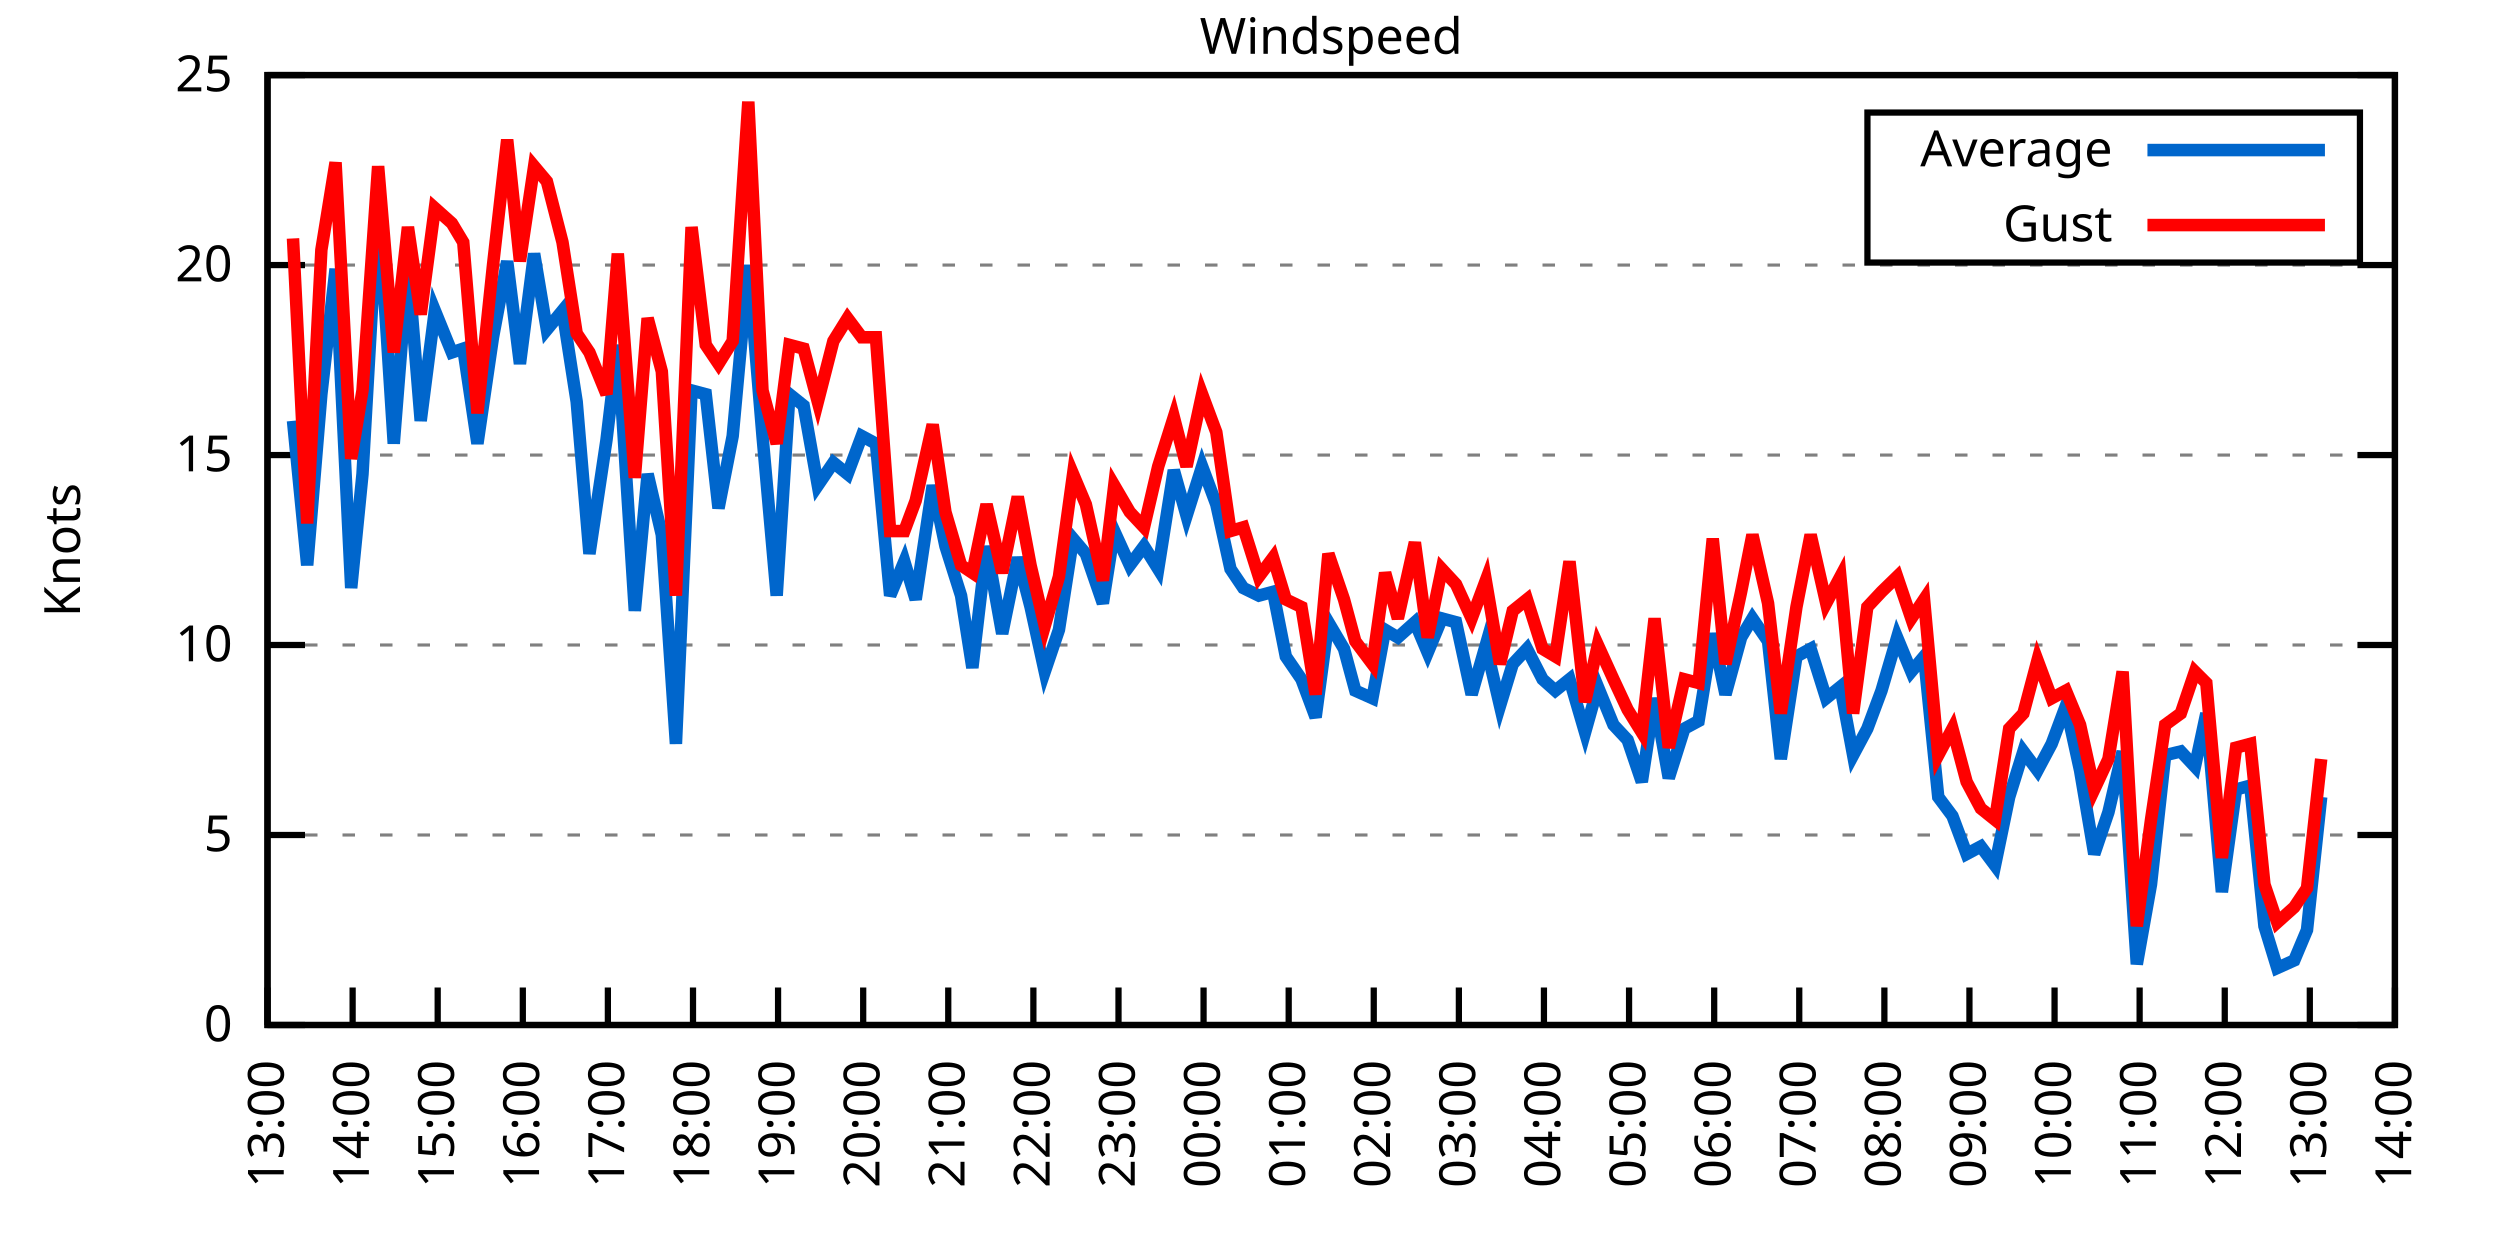
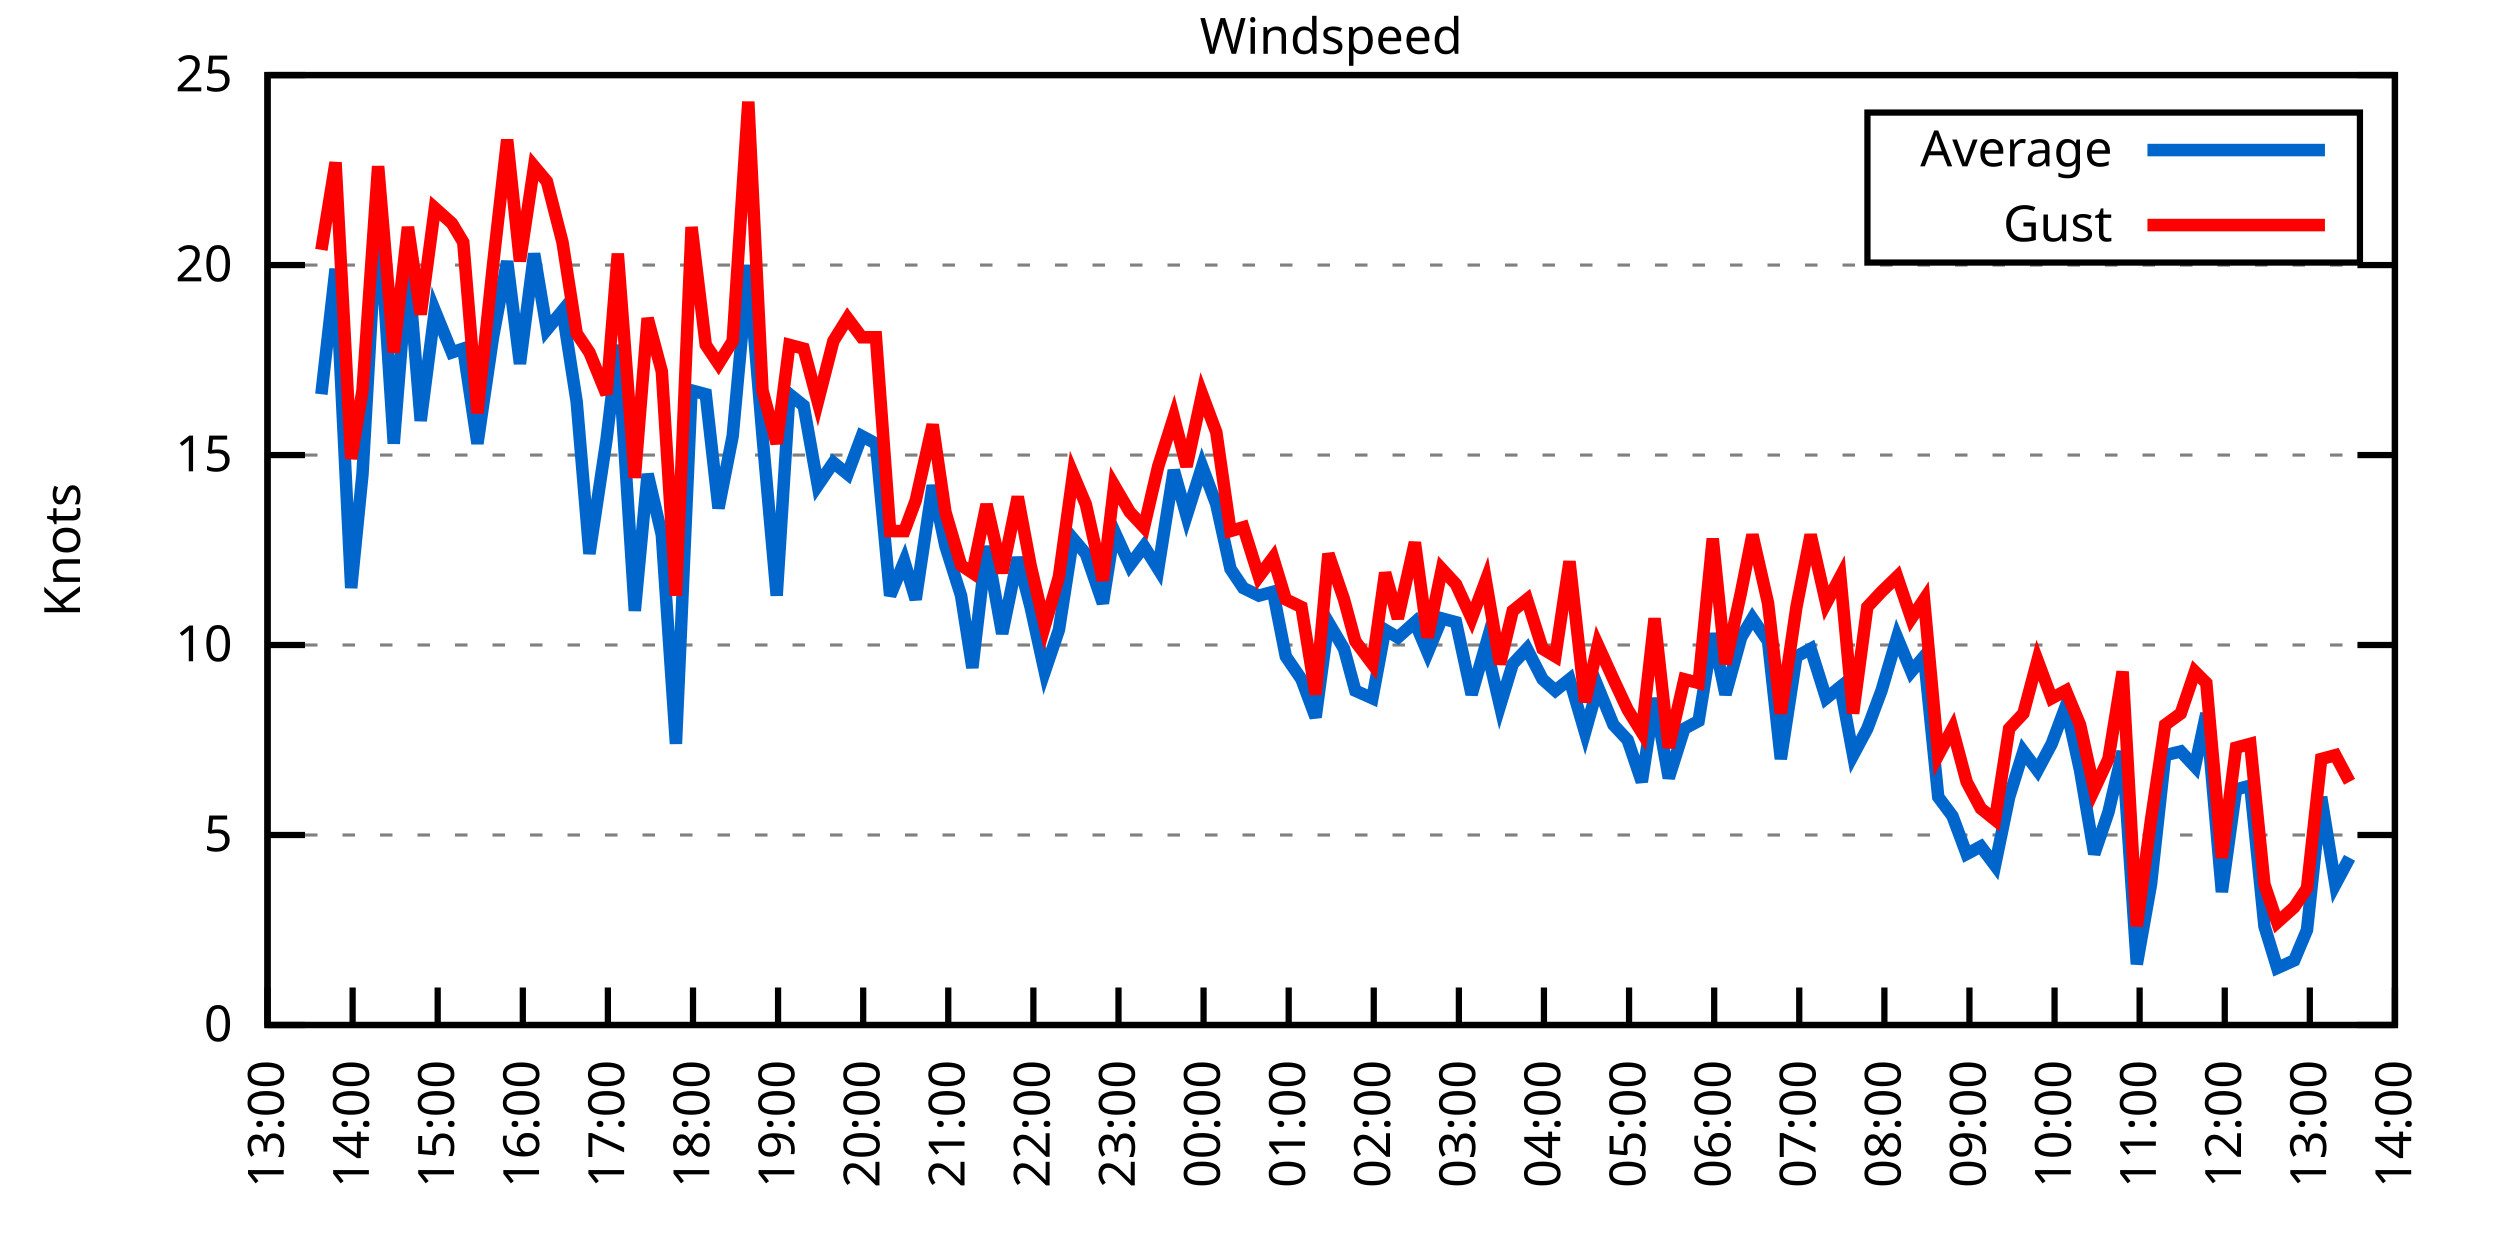
<svg xmlns="http://www.w3.org/2000/svg" xmlns:xlink="http://www.w3.org/1999/xlink" width="400" height="200" viewBox="0 0 400 200">
  <g id="gnuplot_canvas">
    <rect x="0" y="0" width="400" height="200" fill="none" />
    <defs>
      <circle id="gpDot" r="0.5" stroke-width="0.5" stroke="currentColor" />
      <path id="gpPt0" stroke-width="0.333" stroke="currentColor" d="M-1,0 h2 M0,-1 v2" />
      <path id="gpPt1" stroke-width="0.333" stroke="currentColor" d="M-1,-1 L1,1 M1,-1 L-1,1" />
      <path id="gpPt2" stroke-width="0.333" stroke="currentColor" d="M-1,0 L1,0 M0,-1 L0,1 M-1,-1 L1,1 M-1,1 L1,-1" />
      <rect id="gpPt3" stroke-width="0.333" stroke="currentColor" x="-1" y="-1" width="2" height="2" />
      <rect id="gpPt4" stroke-width="0.333" stroke="currentColor" fill="currentColor" x="-1" y="-1" width="2" height="2" />
      <circle id="gpPt5" stroke-width="0.333" stroke="currentColor" cx="0" cy="0" r="1" />
      <use xlink:href="#gpPt5" id="gpPt6" fill="currentColor" stroke="none" />
      <path id="gpPt7" stroke-width="0.333" stroke="currentColor" d="M0,-1.33 L-1.33,0.67 L1.33,0.67 z" />
      <use xlink:href="#gpPt7" id="gpPt8" fill="currentColor" stroke="none" />
      <use xlink:href="#gpPt7" id="gpPt9" stroke="currentColor" transform="rotate(180)" />
      <use xlink:href="#gpPt9" id="gpPt10" fill="currentColor" stroke="none" />
      <use xlink:href="#gpPt3" id="gpPt11" stroke="currentColor" transform="rotate(45)" />
      <use xlink:href="#gpPt11" id="gpPt12" fill="currentColor" stroke="none" />
      <path id="gpPt13" stroke-width="0.333" stroke="currentColor" d="M0,1.330 L1.265,0.411 L0.782,-1.067 L-0.782,-1.076 L-1.265,0.411 z" />
      <use xlink:href="#gpPt13" id="gpPt14" fill="currentColor" stroke="none" />
      <filter id="textbox" filterUnits="objectBoundingBox" x="0" y="0" height="1" width="1">
        <feFlood flood-color="white" flood-opacity="1" result="bgnd" />
        <feComposite in="SourceGraphic" in2="bgnd" operator="atop" />
      </filter>
      <filter id="greybox" filterUnits="objectBoundingBox" x="0" y="0" height="1" width="1">
        <feFlood flood-color="lightgrey" flood-opacity="1" result="grey" />
        <feComposite in="SourceGraphic" in2="grey" operator="atop" />
      </filter>
    </defs>
    <g fill="none" color="white" stroke="currentColor" stroke-width="1.00" stroke-linecap="butt" stroke-linejoin="miter">
</g>
    <g fill="none" color="black" stroke="currentColor" stroke-width="1.00" stroke-linecap="butt" stroke-linejoin="miter">
      <g stroke="none" shape-rendering="crispEdges">
        <polygon fill="rgb(255, 255, 255)" points="42.80,164.00 383.18,164.00 383.18,12.02 42.80,12.02 " />
      </g>
    </g>
    <g fill="none" color="black" stroke="currentColor" stroke-width="1.00" stroke-linecap="butt" stroke-linejoin="miter">
</g>
    <g fill="none" color="black" stroke="black" stroke-width="0.50" stroke-linecap="butt" stroke-linejoin="miter">
</g>
    <g fill="none" color="gray" stroke="currentColor" stroke-width="0.50" stroke-linecap="butt" stroke-linejoin="miter">
      <path stroke="gray" stroke-dasharray="2,4" class="gridline" d="M42.80,164.00 L383.19,164.00  " />
    </g>
    <g fill="none" color="gray" stroke="gray" stroke-width="1.00" stroke-linecap="butt" stroke-linejoin="miter">
</g>
    <g fill="none" color="black" stroke="currentColor" stroke-width="1.00" stroke-linecap="butt" stroke-linejoin="miter">
      <path stroke="black" d="M42.80,164.00 L48.80,164.00 M383.19,164.00 L377.19,164.00  " />
      <g transform="translate(37.20,166.60)" stroke="none" fill="black" font-family="Sans" font-size="8.00" text-anchor="end">
        <text>
          <tspan font-family="Sans"> 0</tspan>
        </text>
      </g>
    </g>
    <g fill="none" color="black" stroke="currentColor" stroke-width="1.00" stroke-linecap="butt" stroke-linejoin="miter">
</g>
    <g fill="none" color="black" stroke="black" stroke-width="0.50" stroke-linecap="butt" stroke-linejoin="miter">
</g>
    <g fill="none" color="gray" stroke="currentColor" stroke-width="0.50" stroke-linecap="butt" stroke-linejoin="miter">
      <path stroke="gray" stroke-dasharray="2,4" class="gridline" d="M42.80,133.60 L383.19,133.60  " />
    </g>
    <g fill="none" color="gray" stroke="gray" stroke-width="1.00" stroke-linecap="butt" stroke-linejoin="miter">
</g>
    <g fill="none" color="black" stroke="currentColor" stroke-width="1.00" stroke-linecap="butt" stroke-linejoin="miter">
      <path stroke="black" d="M42.80,133.60 L48.80,133.60 M383.19,133.60 L377.19,133.60  " />
      <g transform="translate(37.20,136.20)" stroke="none" fill="black" font-family="Sans" font-size="8.00" text-anchor="end">
        <text>
          <tspan font-family="Sans"> 5</tspan>
        </text>
      </g>
    </g>
    <g fill="none" color="black" stroke="currentColor" stroke-width="1.00" stroke-linecap="butt" stroke-linejoin="miter">
</g>
    <g fill="none" color="black" stroke="black" stroke-width="0.50" stroke-linecap="butt" stroke-linejoin="miter">
</g>
    <g fill="none" color="gray" stroke="currentColor" stroke-width="0.50" stroke-linecap="butt" stroke-linejoin="miter">
      <path stroke="gray" stroke-dasharray="2,4" class="gridline" d="M42.80,103.20 L383.19,103.20  " />
    </g>
    <g fill="none" color="gray" stroke="gray" stroke-width="1.00" stroke-linecap="butt" stroke-linejoin="miter">
</g>
    <g fill="none" color="black" stroke="currentColor" stroke-width="1.00" stroke-linecap="butt" stroke-linejoin="miter">
      <path stroke="black" d="M42.80,103.20 L48.80,103.20 M383.19,103.20 L377.19,103.20  " />
      <g transform="translate(37.20,105.80)" stroke="none" fill="black" font-family="Sans" font-size="8.00" text-anchor="end">
        <text>
          <tspan font-family="Sans"> 10</tspan>
        </text>
      </g>
    </g>
    <g fill="none" color="black" stroke="currentColor" stroke-width="1.00" stroke-linecap="butt" stroke-linejoin="miter">
</g>
    <g fill="none" color="black" stroke="black" stroke-width="0.50" stroke-linecap="butt" stroke-linejoin="miter">
</g>
    <g fill="none" color="gray" stroke="currentColor" stroke-width="0.50" stroke-linecap="butt" stroke-linejoin="miter">
      <path stroke="gray" stroke-dasharray="2,4" class="gridline" d="M42.80,72.81 L383.19,72.81  " />
    </g>
    <g fill="none" color="gray" stroke="gray" stroke-width="1.00" stroke-linecap="butt" stroke-linejoin="miter">
</g>
    <g fill="none" color="black" stroke="currentColor" stroke-width="1.00" stroke-linecap="butt" stroke-linejoin="miter">
      <path stroke="black" d="M42.80,72.81 L48.80,72.81 M383.19,72.81 L377.19,72.81  " />
      <g transform="translate(37.20,75.41)" stroke="none" fill="black" font-family="Sans" font-size="8.00" text-anchor="end">
        <text>
          <tspan font-family="Sans"> 15</tspan>
        </text>
      </g>
    </g>
    <g fill="none" color="black" stroke="currentColor" stroke-width="1.00" stroke-linecap="butt" stroke-linejoin="miter">
</g>
    <g fill="none" color="black" stroke="black" stroke-width="0.50" stroke-linecap="butt" stroke-linejoin="miter">
</g>
    <g fill="none" color="gray" stroke="currentColor" stroke-width="0.50" stroke-linecap="butt" stroke-linejoin="miter">
      <path stroke="gray" stroke-dasharray="2,4" class="gridline" d="M42.80,42.41 L383.19,42.41  " />
    </g>
    <g fill="none" color="gray" stroke="gray" stroke-width="1.00" stroke-linecap="butt" stroke-linejoin="miter">
</g>
    <g fill="none" color="black" stroke="currentColor" stroke-width="1.00" stroke-linecap="butt" stroke-linejoin="miter">
      <path stroke="black" d="M42.80,42.41 L48.80,42.41 M383.19,42.41 L377.19,42.41  " />
      <g transform="translate(37.20,45.01)" stroke="none" fill="black" font-family="Sans" font-size="8.00" text-anchor="end">
        <text>
          <tspan font-family="Sans"> 20</tspan>
        </text>
      </g>
    </g>
    <g fill="none" color="black" stroke="currentColor" stroke-width="1.00" stroke-linecap="butt" stroke-linejoin="miter">
</g>
    <g fill="none" color="black" stroke="black" stroke-width="0.50" stroke-linecap="butt" stroke-linejoin="miter">
</g>
    <g fill="none" color="gray" stroke="currentColor" stroke-width="0.50" stroke-linecap="butt" stroke-linejoin="miter">
      <path stroke="gray" stroke-dasharray="2,4" class="gridline" d="M42.80,12.01 L383.19,12.01  " />
    </g>
    <g fill="none" color="gray" stroke="gray" stroke-width="1.00" stroke-linecap="butt" stroke-linejoin="miter">
</g>
    <g fill="none" color="black" stroke="currentColor" stroke-width="1.00" stroke-linecap="butt" stroke-linejoin="miter">
      <path stroke="black" d="M42.80,12.01 L48.80,12.01 M383.19,12.01 L377.19,12.01  " />
      <g transform="translate(37.20,14.61)" stroke="none" fill="black" font-family="Sans" font-size="8.00" text-anchor="end">
        <text>
          <tspan font-family="Sans"> 25</tspan>
        </text>
      </g>
    </g>
    <g fill="none" color="black" stroke="currentColor" stroke-width="1.00" stroke-linecap="butt" stroke-linejoin="miter">
      <path stroke="black" d="M42.80,164.00 L42.80,158.00  " />
      <g transform="translate(45.40,169.60) rotate(270.00)" stroke="none" fill="black" font-family="Sans" font-size="8.00" text-anchor="end">
        <text>
          <tspan font-family="Sans">13:00</tspan>
        </text>
      </g>
    </g>
    <g fill="none" color="black" stroke="currentColor" stroke-width="1.00" stroke-linecap="butt" stroke-linejoin="miter">
      <path stroke="black" d="M56.42,164.00 L56.42,158.00  " />
      <g transform="translate(59.02,169.60) rotate(270.00)" stroke="none" fill="black" font-family="Sans" font-size="8.00" text-anchor="end">
        <text>
          <tspan font-family="Sans">14:00</tspan>
        </text>
      </g>
    </g>
    <g fill="none" color="black" stroke="currentColor" stroke-width="1.00" stroke-linecap="butt" stroke-linejoin="miter">
      <path stroke="black" d="M70.03,164.00 L70.03,158.00  " />
      <g transform="translate(72.63,169.60) rotate(270.00)" stroke="none" fill="black" font-family="Sans" font-size="8.00" text-anchor="end">
        <text>
          <tspan font-family="Sans">15:00</tspan>
        </text>
      </g>
    </g>
    <g fill="none" color="black" stroke="currentColor" stroke-width="1.00" stroke-linecap="butt" stroke-linejoin="miter">
      <path stroke="black" d="M83.65,164.00 L83.65,158.00  " />
      <g transform="translate(86.25,169.60) rotate(270.00)" stroke="none" fill="black" font-family="Sans" font-size="8.00" text-anchor="end">
        <text>
          <tspan font-family="Sans">16:00</tspan>
        </text>
      </g>
    </g>
    <g fill="none" color="black" stroke="currentColor" stroke-width="1.00" stroke-linecap="butt" stroke-linejoin="miter">
      <path stroke="black" d="M97.26,164.00 L97.26,158.00  " />
      <g transform="translate(99.86,169.60) rotate(270.00)" stroke="none" fill="black" font-family="Sans" font-size="8.00" text-anchor="end">
        <text>
          <tspan font-family="Sans">17:00</tspan>
        </text>
      </g>
    </g>
    <g fill="none" color="black" stroke="currentColor" stroke-width="1.00" stroke-linecap="butt" stroke-linejoin="miter">
      <path stroke="black" d="M110.88,164.00 L110.88,158.00  " />
      <g transform="translate(113.48,169.60) rotate(270.00)" stroke="none" fill="black" font-family="Sans" font-size="8.00" text-anchor="end">
        <text>
          <tspan font-family="Sans">18:00</tspan>
        </text>
      </g>
    </g>
    <g fill="none" color="black" stroke="currentColor" stroke-width="1.00" stroke-linecap="butt" stroke-linejoin="miter">
      <path stroke="black" d="M124.49,164.00 L124.49,158.00  " />
      <g transform="translate(127.09,169.60) rotate(270.00)" stroke="none" fill="black" font-family="Sans" font-size="8.00" text-anchor="end">
        <text>
          <tspan font-family="Sans">19:00</tspan>
        </text>
      </g>
    </g>
    <g fill="none" color="black" stroke="currentColor" stroke-width="1.00" stroke-linecap="butt" stroke-linejoin="miter">
      <path stroke="black" d="M138.11,164.00 L138.11,158.00  " />
      <g transform="translate(140.71,169.60) rotate(270.00)" stroke="none" fill="black" font-family="Sans" font-size="8.00" text-anchor="end">
        <text>
          <tspan font-family="Sans">20:00</tspan>
        </text>
      </g>
    </g>
    <g fill="none" color="black" stroke="currentColor" stroke-width="1.00" stroke-linecap="butt" stroke-linejoin="miter">
      <path stroke="black" d="M151.72,164.00 L151.72,158.00  " />
      <g transform="translate(154.32,169.60) rotate(270.00)" stroke="none" fill="black" font-family="Sans" font-size="8.00" text-anchor="end">
        <text>
          <tspan font-family="Sans">21:00</tspan>
        </text>
      </g>
    </g>
    <g fill="none" color="black" stroke="currentColor" stroke-width="1.00" stroke-linecap="butt" stroke-linejoin="miter">
      <path stroke="black" d="M165.34,164.00 L165.34,158.00  " />
      <g transform="translate(167.94,169.60) rotate(270.00)" stroke="none" fill="black" font-family="Sans" font-size="8.00" text-anchor="end">
        <text>
          <tspan font-family="Sans">22:00</tspan>
        </text>
      </g>
    </g>
    <g fill="none" color="black" stroke="currentColor" stroke-width="1.00" stroke-linecap="butt" stroke-linejoin="miter">
      <path stroke="black" d="M178.96,164.00 L178.96,158.00  " />
      <g transform="translate(181.56,169.60) rotate(270.00)" stroke="none" fill="black" font-family="Sans" font-size="8.00" text-anchor="end">
        <text>
          <tspan font-family="Sans">23:00</tspan>
        </text>
      </g>
    </g>
    <g fill="none" color="black" stroke="currentColor" stroke-width="1.00" stroke-linecap="butt" stroke-linejoin="miter">
      <path stroke="black" d="M192.57,164.00 L192.57,158.00  " />
      <g transform="translate(195.17,169.60) rotate(270.00)" stroke="none" fill="black" font-family="Sans" font-size="8.00" text-anchor="end">
        <text>
          <tspan font-family="Sans">00:00</tspan>
        </text>
      </g>
    </g>
    <g fill="none" color="black" stroke="currentColor" stroke-width="1.00" stroke-linecap="butt" stroke-linejoin="miter">
      <path stroke="black" d="M206.19,164.00 L206.19,158.00  " />
      <g transform="translate(208.79,169.60) rotate(270.00)" stroke="none" fill="black" font-family="Sans" font-size="8.00" text-anchor="end">
        <text>
          <tspan font-family="Sans">01:00</tspan>
        </text>
      </g>
    </g>
    <g fill="none" color="black" stroke="currentColor" stroke-width="1.00" stroke-linecap="butt" stroke-linejoin="miter">
      <path stroke="black" d="M219.80,164.00 L219.80,158.00  " />
      <g transform="translate(222.40,169.60) rotate(270.00)" stroke="none" fill="black" font-family="Sans" font-size="8.00" text-anchor="end">
        <text>
          <tspan font-family="Sans">02:00</tspan>
        </text>
      </g>
    </g>
    <g fill="none" color="black" stroke="currentColor" stroke-width="1.00" stroke-linecap="butt" stroke-linejoin="miter">
      <path stroke="black" d="M233.42,164.00 L233.42,158.00  " />
      <g transform="translate(236.02,169.60) rotate(270.00)" stroke="none" fill="black" font-family="Sans" font-size="8.00" text-anchor="end">
        <text>
          <tspan font-family="Sans">03:00</tspan>
        </text>
      </g>
    </g>
    <g fill="none" color="black" stroke="currentColor" stroke-width="1.00" stroke-linecap="butt" stroke-linejoin="miter">
      <path stroke="black" d="M247.03,164.00 L247.03,158.00  " />
      <g transform="translate(249.63,169.60) rotate(270.00)" stroke="none" fill="black" font-family="Sans" font-size="8.00" text-anchor="end">
        <text>
          <tspan font-family="Sans">04:00</tspan>
        </text>
      </g>
    </g>
    <g fill="none" color="black" stroke="currentColor" stroke-width="1.00" stroke-linecap="butt" stroke-linejoin="miter">
      <path stroke="black" d="M260.65,164.00 L260.65,158.00  " />
      <g transform="translate(263.25,169.60) rotate(270.00)" stroke="none" fill="black" font-family="Sans" font-size="8.00" text-anchor="end">
        <text>
          <tspan font-family="Sans">05:00</tspan>
        </text>
      </g>
    </g>
    <g fill="none" color="black" stroke="currentColor" stroke-width="1.00" stroke-linecap="butt" stroke-linejoin="miter">
      <path stroke="black" d="M274.27,164.00 L274.27,158.00  " />
      <g transform="translate(276.87,169.60) rotate(270.00)" stroke="none" fill="black" font-family="Sans" font-size="8.00" text-anchor="end">
        <text>
          <tspan font-family="Sans">06:00</tspan>
        </text>
      </g>
    </g>
    <g fill="none" color="black" stroke="currentColor" stroke-width="1.00" stroke-linecap="butt" stroke-linejoin="miter">
      <path stroke="black" d="M287.88,164.00 L287.88,158.00  " />
      <g transform="translate(290.48,169.60) rotate(270.00)" stroke="none" fill="black" font-family="Sans" font-size="8.00" text-anchor="end">
        <text>
          <tspan font-family="Sans">07:00</tspan>
        </text>
      </g>
    </g>
    <g fill="none" color="black" stroke="currentColor" stroke-width="1.00" stroke-linecap="butt" stroke-linejoin="miter">
      <path stroke="black" d="M301.50,164.00 L301.50,158.00  " />
      <g transform="translate(304.10,169.60) rotate(270.00)" stroke="none" fill="black" font-family="Sans" font-size="8.00" text-anchor="end">
        <text>
          <tspan font-family="Sans">08:00</tspan>
        </text>
      </g>
    </g>
    <g fill="none" color="black" stroke="currentColor" stroke-width="1.00" stroke-linecap="butt" stroke-linejoin="miter">
      <path stroke="black" d="M315.11,164.00 L315.11,158.00  " />
      <g transform="translate(317.71,169.60) rotate(270.00)" stroke="none" fill="black" font-family="Sans" font-size="8.00" text-anchor="end">
        <text>
          <tspan font-family="Sans">09:00</tspan>
        </text>
      </g>
    </g>
    <g fill="none" color="black" stroke="currentColor" stroke-width="1.00" stroke-linecap="butt" stroke-linejoin="miter">
      <path stroke="black" d="M328.73,164.00 L328.73,158.00  " />
      <g transform="translate(331.33,169.60) rotate(270.00)" stroke="none" fill="black" font-family="Sans" font-size="8.00" text-anchor="end">
        <text>
          <tspan font-family="Sans">10:00</tspan>
        </text>
      </g>
    </g>
    <g fill="none" color="black" stroke="currentColor" stroke-width="1.00" stroke-linecap="butt" stroke-linejoin="miter">
      <path stroke="black" d="M342.34,164.00 L342.34,158.00  " />
      <g transform="translate(344.94,169.60) rotate(270.00)" stroke="none" fill="black" font-family="Sans" font-size="8.00" text-anchor="end">
        <text>
          <tspan font-family="Sans">11:00</tspan>
        </text>
      </g>
    </g>
    <g fill="none" color="black" stroke="currentColor" stroke-width="1.00" stroke-linecap="butt" stroke-linejoin="miter">
      <path stroke="black" d="M355.96,164.00 L355.96,158.00  " />
      <g transform="translate(358.56,169.60) rotate(270.00)" stroke="none" fill="black" font-family="Sans" font-size="8.00" text-anchor="end">
        <text>
          <tspan font-family="Sans">12:00</tspan>
        </text>
      </g>
    </g>
    <g fill="none" color="black" stroke="currentColor" stroke-width="1.00" stroke-linecap="butt" stroke-linejoin="miter">
      <path stroke="black" d="M369.57,164.00 L369.57,158.00  " />
      <g transform="translate(372.17,169.60) rotate(270.00)" stroke="none" fill="black" font-family="Sans" font-size="8.00" text-anchor="end">
        <text>
          <tspan font-family="Sans">13:00</tspan>
        </text>
      </g>
    </g>
    <g fill="none" color="black" stroke="currentColor" stroke-width="1.00" stroke-linecap="butt" stroke-linejoin="miter">
      <path stroke="black" d="M383.19,164.00 L383.19,158.00  " />
      <g transform="translate(385.79,169.60) rotate(270.00)" stroke="none" fill="black" font-family="Sans" font-size="8.00" text-anchor="end">
        <text>
          <tspan font-family="Sans">14:00</tspan>
        </text>
      </g>
    </g>
    <g fill="none" color="black" stroke="currentColor" stroke-width="1.00" stroke-linecap="butt" stroke-linejoin="miter">
</g>
    <g fill="none" color="black" stroke="currentColor" stroke-width="1.00" stroke-linecap="butt" stroke-linejoin="miter">
      <path stroke="black" d="M42.80,12.01 L42.80,164.00 L383.19,164.00 L383.19,12.01 L42.80,12.01 Z  " />
    </g>
    <g fill="none" color="black" stroke="currentColor" stroke-width="1.00" stroke-linecap="butt" stroke-linejoin="miter">
</g>
    <g fill="none" color="black" stroke="currentColor" stroke-width="1.00" stroke-linecap="butt" stroke-linejoin="miter">
      <path stroke="black" d="M298.79,42.01 L298.79,18.01 L377.59,18.01 L377.59,42.01 L298.79,42.01 Z  " />
    </g>
    <g id="Windspeed_plot_1">
      <g fill="none" color="white" stroke="black" stroke-width="2.00" stroke-linecap="butt" stroke-linejoin="miter">
</g>
      <g fill="none" color="black" stroke="currentColor" stroke-width="2.00" stroke-linecap="butt" stroke-linejoin="miter">
        <g transform="translate(337.99,26.61)" stroke="none" fill="black" font-family="Sans" font-size="8.00" text-anchor="end">
          <text>
            <tspan font-family="Sans">Average</tspan>
          </text>
        </g>
      </g>
      <g fill="none" color="black" stroke="currentColor" stroke-width="2.00" stroke-linecap="butt" stroke-linejoin="miter">
-         <path stroke="rgb(  0, 102, 204)" d="M343.59,24.01 L371.99,24.01 M46.88,67.33 L49.15,90.44 L51.42,63.08 L53.69,43.02 L56.19,94.08 L58.00,75.85   L60.50,32.07 L63.00,70.98 L65.27,42.41 L67.31,67.33 L69.58,49.70 L72.30,56.39 L74.12,55.78 L76.39,70.98   L78.88,53.96 L81.15,41.80 L83.19,58.21 L85.46,40.58 L87.50,52.74 L90.00,49.70 L92.27,64.29 L94.31,88.61   L97.04,70.37 L98.85,55.18 L101.57,97.73 L103.62,75.85 L105.89,85.57 L108.15,119.01 L110.65,62.47 L112.92,63.08   L114.96,81.32 L117.23,69.77 L119.73,42.41 L122.00,69.77 L124.27,95.30 L126.31,63.08 L128.58,64.90 L130.85,77.67   L133.34,74.02 L135.61,75.85 L137.88,69.77 L140.15,70.98 L142.42,95.30 L144.69,89.83 L146.51,95.91 L149.23,77.67   L151.27,87.40 L153.77,95.30 L155.58,106.85 L157.85,87.40 L160.35,101.38 L162.84,89.22 L164.89,97.12 L167.16,107.46   L169.43,100.77 L171.69,86.18 L173.74,88.61 L176.46,96.52 L178.28,84.97 L180.77,90.44 L183.04,87.40 L185.31,91.04   L187.81,75.24 L189.85,82.53 L192.34,74.63 L194.61,80.71 L196.88,91.04 L198.93,94.08 L201.42,95.30 L203.69,94.69   L205.73,105.03 L208.23,108.68 L210.50,114.76 L212.54,99.56 L215.04,103.81 L216.85,110.50 L219.58,111.72 L221.62,100.77   L223.66,101.99 L226.38,99.56 L228.43,104.42 L230.70,98.95 L232.96,99.56 L235.46,111.11 L237.73,103.20 L240.00,112.93   L242.04,106.24 L244.31,103.81 L246.81,108.68 L248.85,110.50 L251.12,108.68 L253.61,117.19 L255.66,109.89 L258.15,115.97   L260.42,118.40 L262.69,125.09 L264.73,111.72 L267.00,124.48 L269.50,116.58 L271.77,115.36 L274.04,101.38 L276.08,111.11   L278.58,101.99 L280.39,98.95 L282.89,102.60 L284.93,121.44 L287.43,105.03 L289.70,103.81 L292.19,111.72 L294.46,109.89   L296.50,120.83 L298.77,116.58 L301.04,110.50 L303.54,101.99 L305.81,107.46 L307.85,105.03 L310.12,127.52 L312.39,130.56   L314.66,136.64 L316.93,135.43 L319.20,138.47 L321.47,127.52 L323.74,120.23 L326.00,123.27 L328.27,119.01 L330.54,112.93   L332.81,123.27 L335.08,136.64 L337.35,129.95 L339.62,120.23 L341.89,154.27 L344.16,141.51 L346.43,120.83 L348.92,120.23   L351.19,122.66 L353.01,114.15 L355.50,142.72 L357.77,126.31 L360.04,125.70 L362.31,148.19 L364.36,154.88 L367.08,153.66   L369.12,148.80 L371.39,127.52  " />
+         <path stroke="rgb(  0, 102, 204)" d="M343.59,24.01 L371.99,24.01 M51.42,63.08 L53.69,43.02 L56.19,94.08 L58.00,75.85 L60.50,32.07 L63.00,70.98   L65.27,42.41 L67.31,67.33 L69.58,49.70 L72.30,56.39 L74.12,55.78 L76.39,70.98 L78.88,53.96 L81.15,41.80   L83.19,58.21 L85.46,40.58 L87.50,52.74 L90.00,49.70 L92.27,64.29 L94.31,88.61 L97.04,70.37 L98.85,55.18   L101.57,97.73 L103.62,75.85 L105.89,85.57 L108.15,119.01 L110.65,62.47 L112.92,63.08 L114.96,81.32 L117.23,69.77   L119.73,42.41 L122.00,69.77 L124.27,95.30 L126.31,63.08 L128.58,64.90 L130.85,77.67 L133.34,74.02 L135.61,75.85   L137.88,69.77 L140.15,70.98 L142.42,95.30 L144.69,89.83 L146.51,95.91 L149.23,77.67 L151.27,87.40 L153.77,95.30   L155.58,106.85 L157.85,87.40 L160.35,101.38 L162.84,89.22 L164.89,97.12 L167.16,107.46 L169.43,100.77 L171.69,86.18   L173.74,88.61 L176.46,96.52 L178.28,84.97 L180.77,90.44 L183.04,87.40 L185.31,91.04 L187.81,75.24 L189.85,82.53   L192.34,74.63 L194.61,80.71 L196.88,91.04 L198.93,94.08 L201.42,95.30 L203.69,94.69 L205.73,105.03 L208.23,108.68   L210.50,114.76 L212.54,99.56 L215.04,103.81 L216.85,110.50 L219.58,111.72 L221.62,100.77 L223.66,101.99 L226.38,99.56   L228.43,104.42 L230.70,98.95 L232.96,99.56 L235.46,111.11 L237.73,103.20 L240.00,112.93 L242.04,106.24 L244.31,103.81   L246.81,108.68 L248.85,110.50 L251.12,108.68 L253.61,117.19 L255.66,109.89 L258.15,115.97 L260.42,118.40 L262.69,125.09   L264.73,111.72 L267.00,124.48 L269.50,116.58 L271.77,115.36 L274.04,101.38 L276.08,111.11 L278.58,101.99 L280.39,98.95   L282.89,102.60 L284.93,121.44 L287.43,105.03 L289.70,103.81 L292.19,111.72 L294.46,109.89 L296.50,120.83 L298.77,116.58   L301.04,110.50 L303.54,101.99 L305.81,107.46 L307.85,105.03 L310.12,127.52 L312.39,130.56 L314.66,136.64 L316.93,135.43   L319.20,138.47 L321.47,127.52 L323.74,120.23 L326.00,123.27 L328.27,119.01 L330.54,112.93 L332.81,123.27 L335.08,136.64   L337.35,129.95 L339.62,120.23 L341.89,154.27 L344.16,141.51 L346.43,120.83 L348.92,120.23 L351.19,122.66 L353.01,114.15   L355.50,142.72 L357.77,126.31 L360.04,125.70 L362.31,148.19 L364.36,154.88 L367.08,153.66 L369.12,148.80 L371.39,127.52   L373.66,141.51 L375.93,137.25  " />
      </g>
    </g>
    <g id="Windspeed_plot_2">
      <g fill="none" color="black" stroke="currentColor" stroke-width="2.00" stroke-linecap="butt" stroke-linejoin="miter">
        <g transform="translate(337.99,38.61)" stroke="none" fill="black" font-family="Sans" font-size="8.00" text-anchor="end">
          <text>
            <tspan font-family="Sans">Gust</tspan>
          </text>
        </g>
      </g>
      <g fill="none" color="black" stroke="currentColor" stroke-width="2.00" stroke-linecap="butt" stroke-linejoin="miter">
-         <path stroke="rgb(255,   0,   0)" d="M343.59,36.01 L371.99,36.01 M46.88,38.15 L49.15,83.75 L51.42,39.98 L53.69,25.99 L56.19,73.41 L58.00,62.47   L60.50,26.60 L63.00,56.39 L65.27,36.33 L67.31,50.31 L69.58,33.29 L72.30,35.72 L74.12,38.76 L76.39,66.12   L78.88,42.41 L81.15,22.35 L83.19,41.80 L85.46,26.60 L87.50,29.03 L90.00,38.76 L92.27,53.35 L94.31,56.39   L97.04,63.08 L98.85,40.58 L101.57,76.45 L103.62,50.92 L105.89,59.43 L108.15,95.30 L110.65,36.33 L112.92,55.18   L114.96,58.21 L117.23,54.57 L119.73,16.27 L122.00,62.47 L124.27,70.98 L126.31,55.18 L128.58,55.78 L130.85,64.29   L133.34,54.57 L135.61,50.92 L137.88,53.96 L140.15,53.96 L142.42,84.97 L144.69,84.97 L146.51,80.10 L149.23,67.94   L151.27,81.93 L153.77,90.44 L155.58,91.65 L157.85,80.71 L160.35,91.65 L162.84,79.49 L164.89,90.44 L167.16,100.16   L169.43,92.26 L171.69,75.85 L173.74,80.71 L176.46,92.87 L178.28,77.67 L180.77,81.93 L183.04,84.36 L185.31,74.63   L187.81,66.73 L189.85,74.63 L192.34,63.08 L194.61,69.16 L196.88,84.97 L198.93,84.36 L201.42,92.26 L203.69,89.22   L205.73,95.91 L208.23,97.12 L210.50,111.11 L212.54,88.61 L215.04,95.91 L216.85,102.60 L219.58,106.24 L221.62,91.65   L223.66,98.95 L226.38,86.79 L228.43,101.99 L230.70,91.04 L232.96,93.48 L235.46,98.95 L237.73,92.87 L240.00,106.24   L242.04,97.73 L244.31,95.91 L246.81,103.81 L248.85,105.03 L251.12,89.83 L253.61,112.32 L255.66,103.20 L258.15,108.68   L260.42,113.54 L262.69,117.19 L264.73,98.95 L267.00,119.62 L269.50,108.68 L271.77,109.28 L274.04,86.18 L276.08,106.24   L278.58,94.69 L280.39,85.57 L282.89,96.52 L284.93,114.15 L287.43,97.12 L289.70,85.57 L292.19,96.52 L294.46,92.26   L296.50,114.15 L298.77,97.12 L301.04,94.69 L303.54,92.26 L305.81,98.95 L307.85,95.91 L310.12,120.83 L312.39,116.58   L314.66,125.09 L316.93,129.35 L319.20,131.17 L321.47,116.58 L323.74,114.15 L326.00,105.64 L328.27,111.72 L330.54,110.50   L332.81,115.97 L335.08,126.31 L337.35,121.44 L339.62,107.46 L341.89,148.19 L344.16,131.17 L346.43,115.97 L348.92,114.15   L351.19,107.46 L353.01,109.28 L355.50,137.25 L357.77,119.62 L360.04,119.01 L362.31,141.51 L364.36,147.59 L367.08,145.15   L369.12,142.11 L371.39,121.44  " />
+         <path stroke="rgb(255,   0,   0)" d="M343.59,36.01 L371.99,36.01 M51.42,39.98 L53.69,25.99 L56.19,73.41 L58.00,62.47 L60.50,26.60 L63.00,56.39   L65.27,36.33 L67.31,50.31 L69.58,33.29 L72.30,35.72 L74.12,38.76 L76.39,66.12 L78.88,42.41 L81.15,22.35   L83.19,41.80 L85.46,26.60 L87.50,29.03 L90.00,38.76 L92.27,53.35 L94.31,56.39 L97.04,63.08 L98.85,40.58   L101.57,76.45 L103.62,50.92 L105.89,59.43 L108.15,95.30 L110.65,36.33 L112.92,55.18 L114.96,58.21 L117.23,54.57   L119.73,16.27 L122.00,62.47 L124.27,70.98 L126.31,55.18 L128.58,55.78 L130.85,64.29 L133.34,54.57 L135.61,50.92   L137.88,53.96 L140.15,53.96 L142.42,84.97 L144.69,84.97 L146.51,80.10 L149.23,67.94 L151.27,81.93 L153.77,90.44   L155.58,91.65 L157.85,80.71 L160.35,91.65 L162.84,79.49 L164.89,90.44 L167.16,100.16 L169.43,92.26 L171.69,75.85   L173.74,80.71 L176.46,92.87 L178.28,77.67 L180.77,81.93 L183.04,84.36 L185.31,74.63 L187.81,66.73 L189.85,74.63   L192.34,63.08 L194.61,69.16 L196.88,84.97 L198.93,84.36 L201.42,92.26 L203.69,89.22 L205.73,95.91 L208.23,97.12   L210.50,111.11 L212.54,88.61 L215.04,95.91 L216.85,102.60 L219.58,106.24 L221.62,91.65 L223.66,98.95 L226.38,86.79   L228.43,101.99 L230.70,91.04 L232.96,93.48 L235.46,98.95 L237.73,92.87 L240.00,106.24 L242.04,97.73 L244.31,95.91   L246.81,103.81 L248.85,105.03 L251.12,89.83 L253.61,112.32 L255.66,103.20 L258.15,108.68 L260.42,113.54 L262.69,117.19   L264.73,98.95 L267.00,119.62 L269.50,108.68 L271.77,109.28 L274.04,86.18 L276.08,106.24 L278.58,94.69 L280.39,85.57   L282.89,96.52 L284.93,114.15 L287.43,97.12 L289.70,85.57 L292.19,96.52 L294.46,92.26 L296.50,114.15 L298.77,97.12   L301.04,94.69 L303.54,92.26 L305.81,98.95 L307.85,95.91 L310.12,120.83 L312.39,116.58 L314.66,125.09 L316.93,129.35   L319.20,131.17 L321.47,116.58 L323.74,114.15 L326.00,105.64 L328.27,111.72 L330.54,110.50 L332.81,115.97 L335.08,126.31   L337.35,121.44 L339.62,107.46 L341.89,148.19 L344.16,131.17 L346.43,115.97 L348.92,114.15 L351.19,107.46 L353.01,109.28   L355.50,137.25 L357.77,119.62 L360.04,119.01 L362.31,141.51 L364.36,147.59 L367.08,145.15 L369.12,142.11 L371.39,121.44   L373.66,120.83 L375.93,125.09  " />
      </g>
    </g>
    <g fill="none" color="black" stroke="currentColor" stroke-width="2.00" stroke-linecap="butt" stroke-linejoin="miter">
</g>
    <g fill="none" color="black" stroke="black" stroke-width="1.00" stroke-linecap="butt" stroke-linejoin="miter">
</g>
    <g fill="none" color="black" stroke="currentColor" stroke-width="1.00" stroke-linecap="butt" stroke-linejoin="miter">
      <path stroke="black" d="M42.80,12.01 L42.80,164.00 L383.19,164.00 L383.19,12.01 L42.80,12.01 Z  " />
      <g transform="translate(12.80,88.01) rotate(270.00)" stroke="none" fill="black" font-family="Sans" font-size="8.00" text-anchor="middle">
        <text>
          <tspan font-family="Sans">Knots</tspan>
        </text>
      </g>
    </g>
    <g fill="none" color="black" stroke="currentColor" stroke-width="1.00" stroke-linecap="butt" stroke-linejoin="miter">
</g>
    <g fill="none" color="black" stroke="currentColor" stroke-width="1.00" stroke-linecap="butt" stroke-linejoin="miter">
      <g transform="translate(212.99,8.61)" stroke="none" fill="black" font-family="Sans" font-size="8.00" text-anchor="middle">
        <text>
          <tspan font-family="Sans">Windspeed</tspan>
        </text>
      </g>
    </g>
    <g fill="none" color="black" stroke="currentColor" stroke-width="1.00" stroke-linecap="butt" stroke-linejoin="miter">
</g>
  </g>
</svg>
